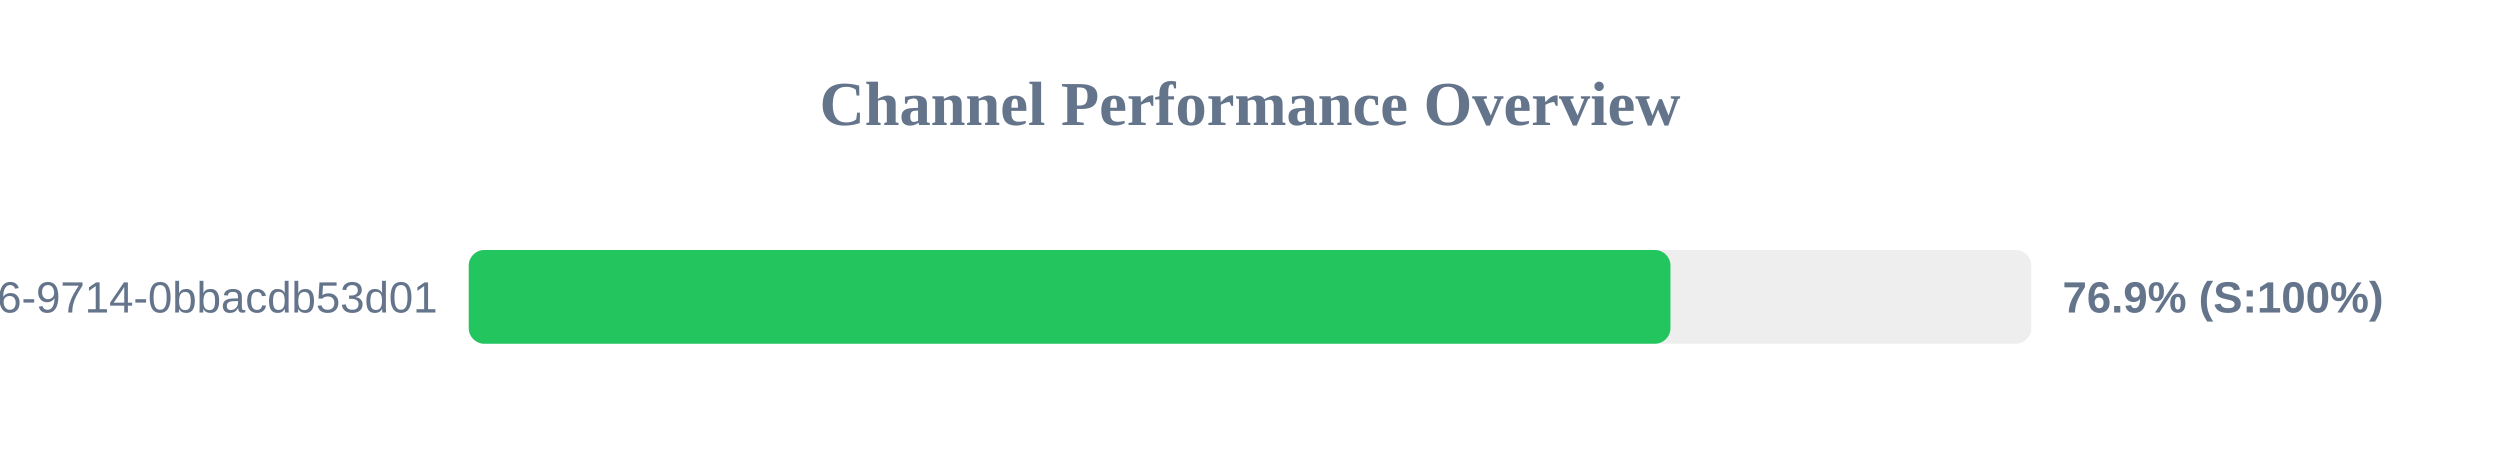
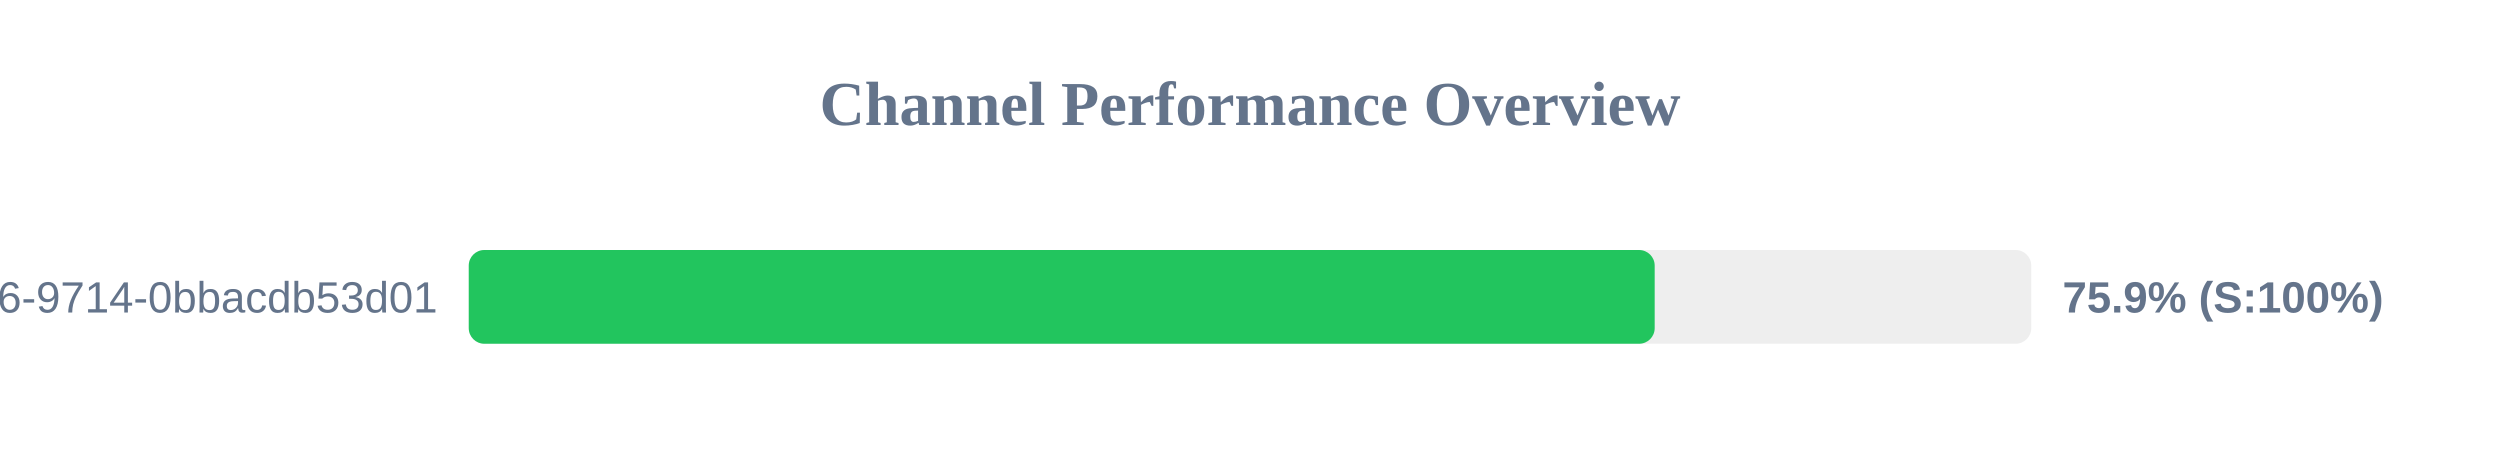
<svg xmlns="http://www.w3.org/2000/svg" width="800" height="150" version="1.1">
  <style>
        .row { font: 14px Arial; fill: #64748b; }
        .score { font: bold 14px Arial; fill: #64748b; }
    </style>
  <text x="400" y="40" text-anchor="middle" font-size="20px" font-weight="bold" fill="#64748b">Channel Performance Overview</text>
  <rect x="150" y="80" width="500" height="30" fill="#eee" rx="5" />
-   <rect x="150" y="80" width="384.55" height="30" fill="#22c55e" rx="5" />
+   <rect x="150" y="80" width="379.5" height="30" fill="#22c55e" rx="5" />
  <text x="140" y="100" text-anchor="end" class="row">?uuid=23125f6e-ec56-4c26-9714-0bbacdb53d01</text>
-   <text x="660" y="100" text-anchor="start" class="score">76.9% (S:100%)</text>
+   <text x="660" y="100" text-anchor="start" class="score">75.9% (S:100%)</text>
</svg>
